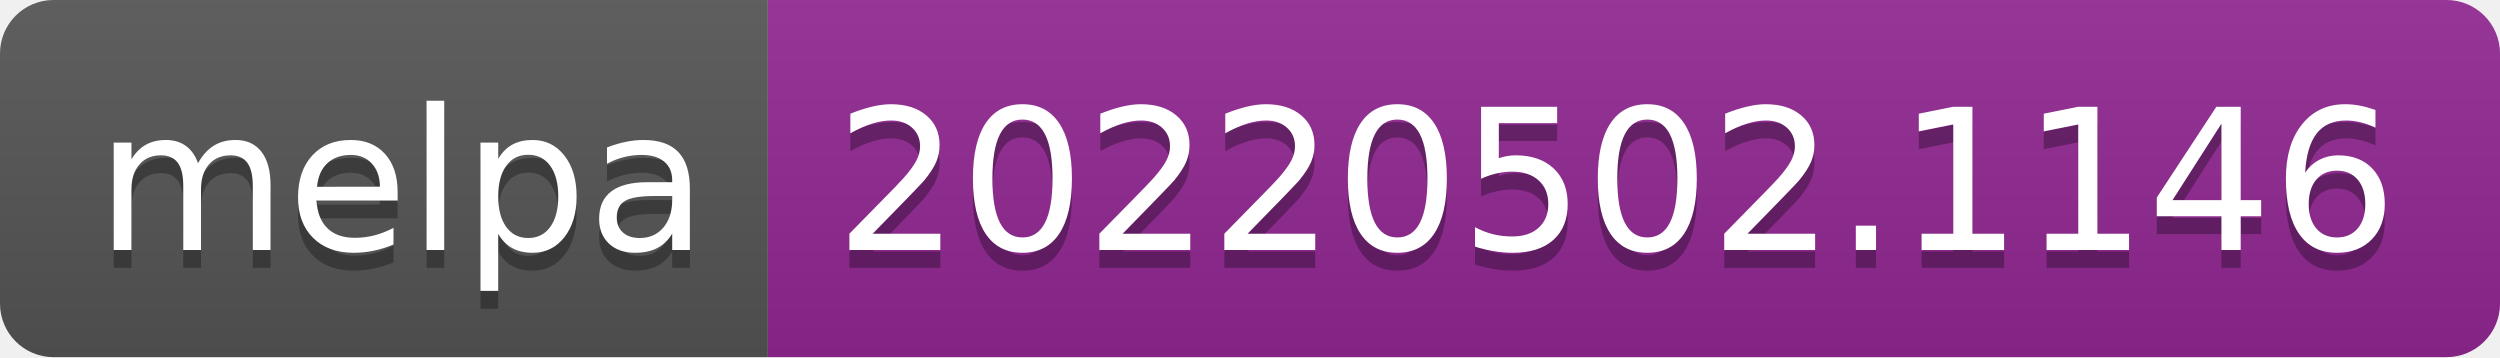
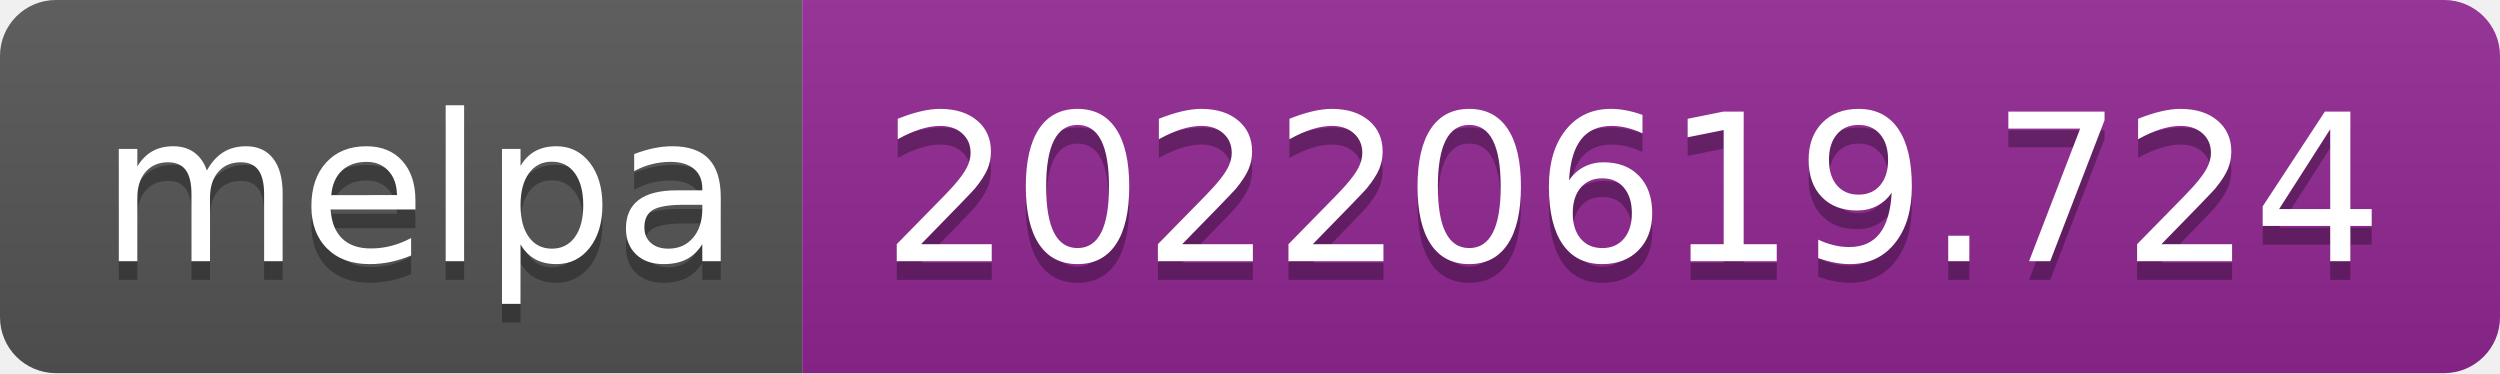
- <svg xmlns="http://www.w3.org/2000/svg" width="140" height="20" role="img" aria-label="melpa: 20220502.1146">
+ <svg xmlns="http://www.w3.org/2000/svg" width="134" height="20" role="img" aria-label="melpa: 20220619.724">
  <linearGradient id="s" x2="0" y2="100%">
    <stop offset="0" stop-color="#bbb" stop-opacity=".1" />
    <stop offset="1" stop-opacity=".1" />
  </linearGradient>
  <clipPath id="r">
-     <rect width="140" height="20" rx="3" fill="#fff" />
+     <rect width="134" height="20" rx="3" fill="#fff" />
  </clipPath>
  <g clip-path="url(#r)">
    <rect width="43" height="20" fill="#555" />
-     <rect x="43" width="97" height="20" fill="#922793" />
-     <rect width="140" height="20" fill="url(#s)" />
+     <rect x="43" width="91" height="20" fill="#922793" />
+     <rect width="134" height="20" fill="url(#s)" />
  </g>
  <g fill="#fff" text-anchor="middle" font-family="Verdana,Geneva,DejaVu Sans,sans-serif" text-rendering="geometricPrecision" font-size="110">
    <text aria-hidden="true" x="225" y="150" fill="#010101" fill-opacity=".3" transform="scale(.1)" textLength="330">melpa</text>
    <text x="225" y="140" transform="scale(.1)" fill="#fff" textLength="330">melpa</text>
-     <text aria-hidden="true" x="905" y="150" fill="#010101" fill-opacity=".3" transform="scale(.1)" textLength="870">20220502.1146</text>
-     <text x="905" y="140" transform="scale(.1)" fill="#fff" textLength="870">20220502.1146</text>
+     <text aria-hidden="true" x="875" y="150" fill="#010101" fill-opacity=".3" transform="scale(.1)" textLength="810">20220619.724</text>
+     <text x="875" y="140" transform="scale(.1)" fill="#fff" textLength="810">20220619.724</text>
  </g>
</svg>
